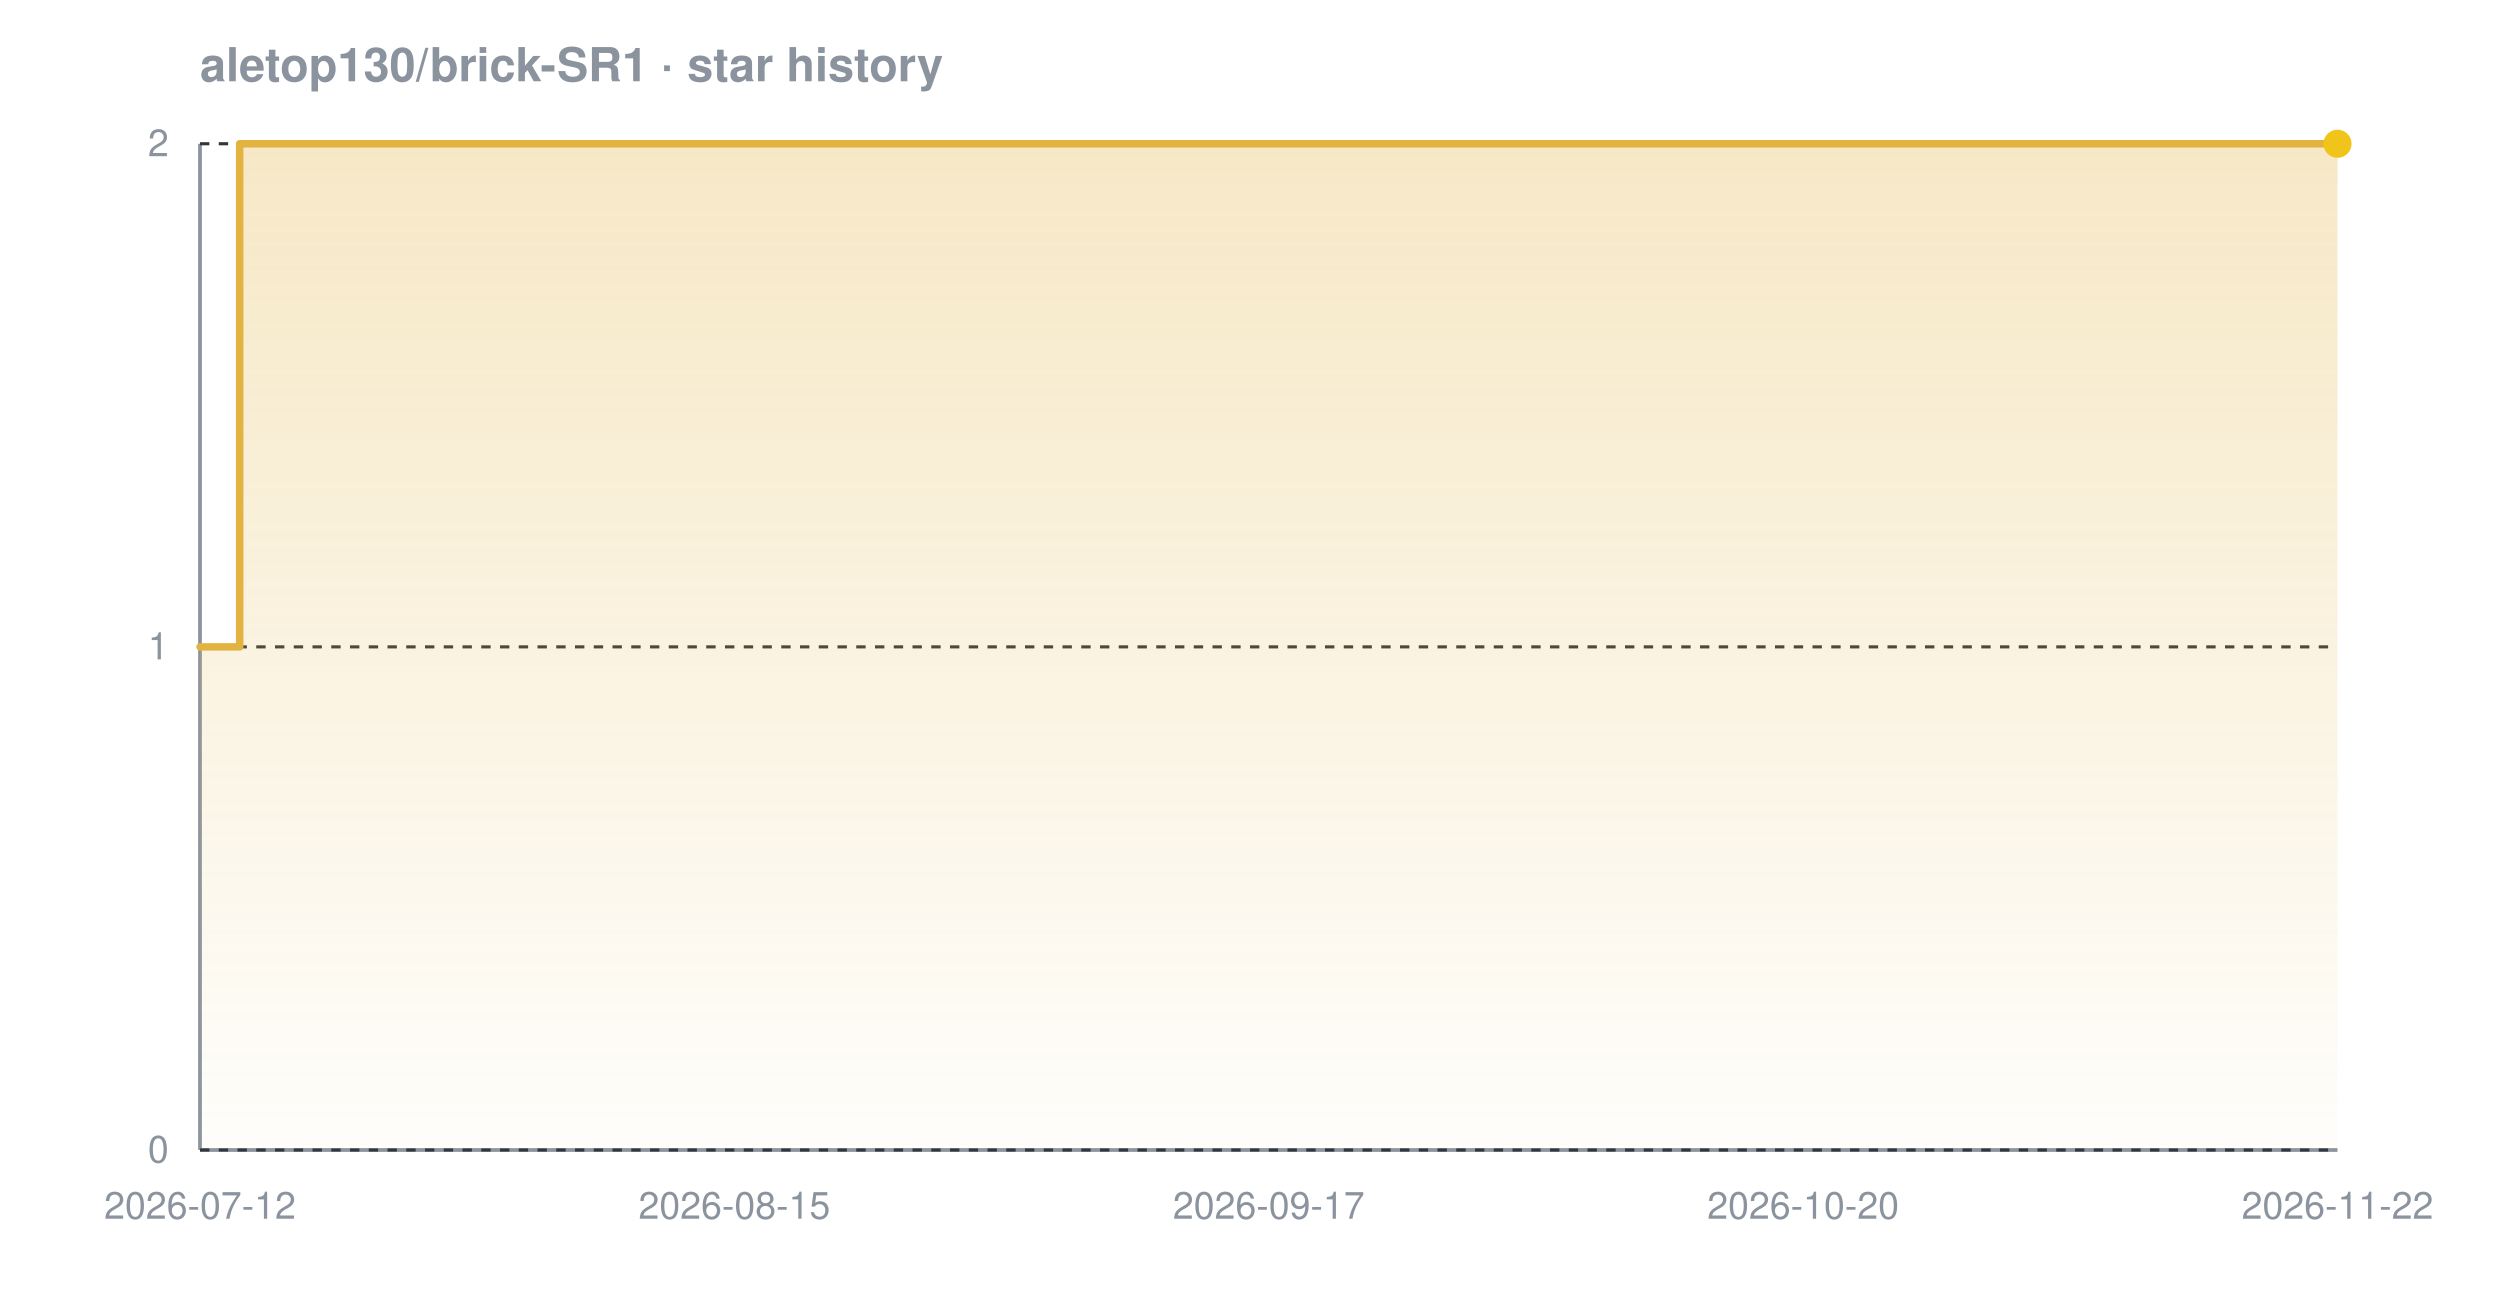
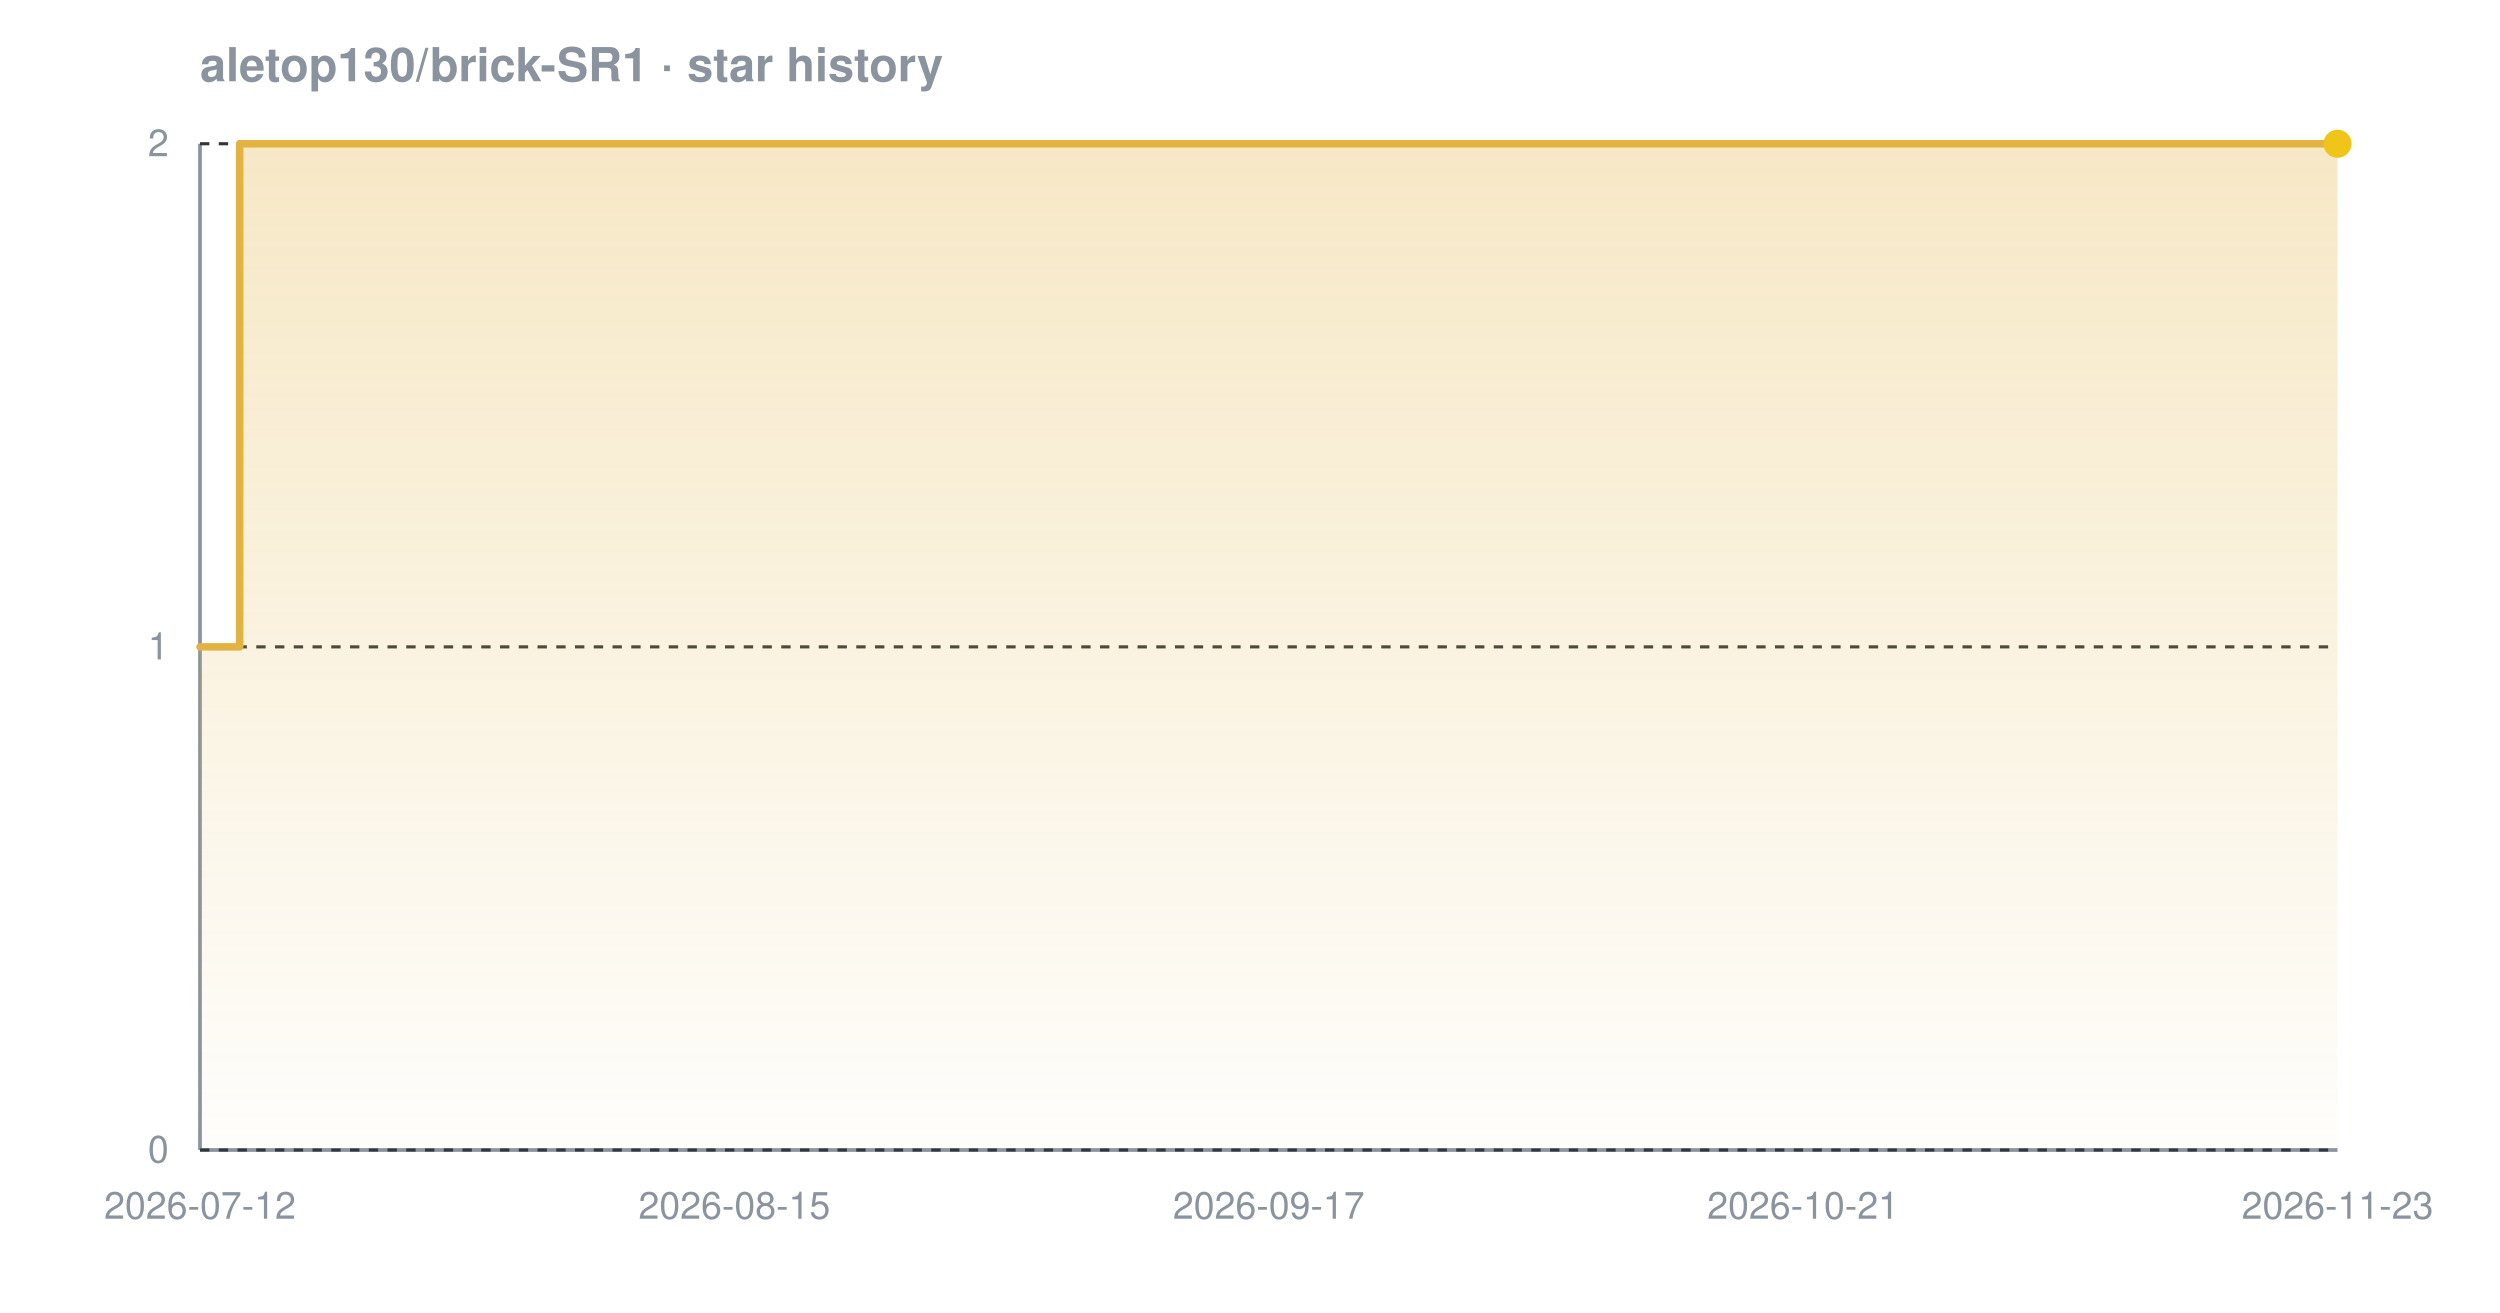
<svg xmlns="http://www.w3.org/2000/svg" width="800" height="420" viewBox="0 0 800 420" font-family="-apple-system,BlinkMacSystemFont,'Segoe UI',Helvetica,Arial,sans-serif" role="img" aria-label="Star history chart for aletop130/brick-SR1">
  <defs>
    <linearGradient id="grad-dark" x1="0" y1="0" x2="0" y2="1">
      <stop offset="0%" stop-color="#e3b341" stop-opacity="0.30" />
      <stop offset="100%" stop-color="#e3b341" stop-opacity="0.02" />
    </linearGradient>
  </defs>
  <text x="64" y="26" font-size="15" font-weight="600" fill="#8b949e">aletop130/brick-SR1 · star history</text>
  <line x1="64" y1="368" x2="748" y2="368" stroke="#8b949e" stroke-width="1.2" />
  <line x1="64" y1="46" x2="64" y2="368" stroke="#8b949e" stroke-width="1.2" />
  <line x1="64" y1="368.0" x2="748" y2="368.0" stroke="#30363d" stroke-width="1" stroke-dasharray="3 3" />
  <line x1="64" y1="207.0" x2="748" y2="207.0" stroke="#30363d" stroke-width="1" stroke-dasharray="3 3" />
  <line x1="64" y1="46.0" x2="748" y2="46.0" stroke="#30363d" stroke-width="1" stroke-dasharray="3 3" />
  <path d="M 64.0 207.0 L 76.7 207.0 L 76.7 46.0 L 748.0 46.0 L 748.0 46.0 L 748.0 368.0 L 64.0 368.0 Z" fill="url(#grad-dark)" />
  <path d="M 64.0 207.0 L 76.7 207.0 L 76.7 46.0 L 748.0 46.0 L 748.0 46.0" fill="none" stroke="#e3b341" stroke-width="2.4" stroke-linejoin="round" stroke-linecap="round" />
  <circle cx="748.0" cy="46.0" r="4.5" fill="#f0c419" />
  <text x="54" y="372.0" text-anchor="end" font-size="12" fill="#8b949e">0</text>
  <text x="54" y="211.0" text-anchor="end" font-size="12" fill="#8b949e">1</text>
  <text x="54" y="50.0" text-anchor="end" font-size="12" fill="#8b949e">2</text>
  <text x="64.0" y="390" text-anchor="middle" font-size="12" fill="#8b949e">2026-07-12</text>
  <text x="235.0" y="390" text-anchor="middle" font-size="12" fill="#8b949e">2026-08-15</text>
  <text x="406.0" y="390" text-anchor="middle" font-size="12" fill="#8b949e">2026-09-17</text>
-   <text x="577.0" y="390" text-anchor="middle" font-size="12" fill="#8b949e">2026-10-20</text>
-   <text x="748.0" y="390" text-anchor="middle" font-size="12" fill="#8b949e">2026-11-22</text>
+   <text x="577.0" y="390" text-anchor="middle" font-size="12" fill="#8b949e">2026-10-21</text>
+   <text x="748.0" y="390" text-anchor="middle" font-size="12" fill="#8b949e">2026-11-23</text>
</svg>
